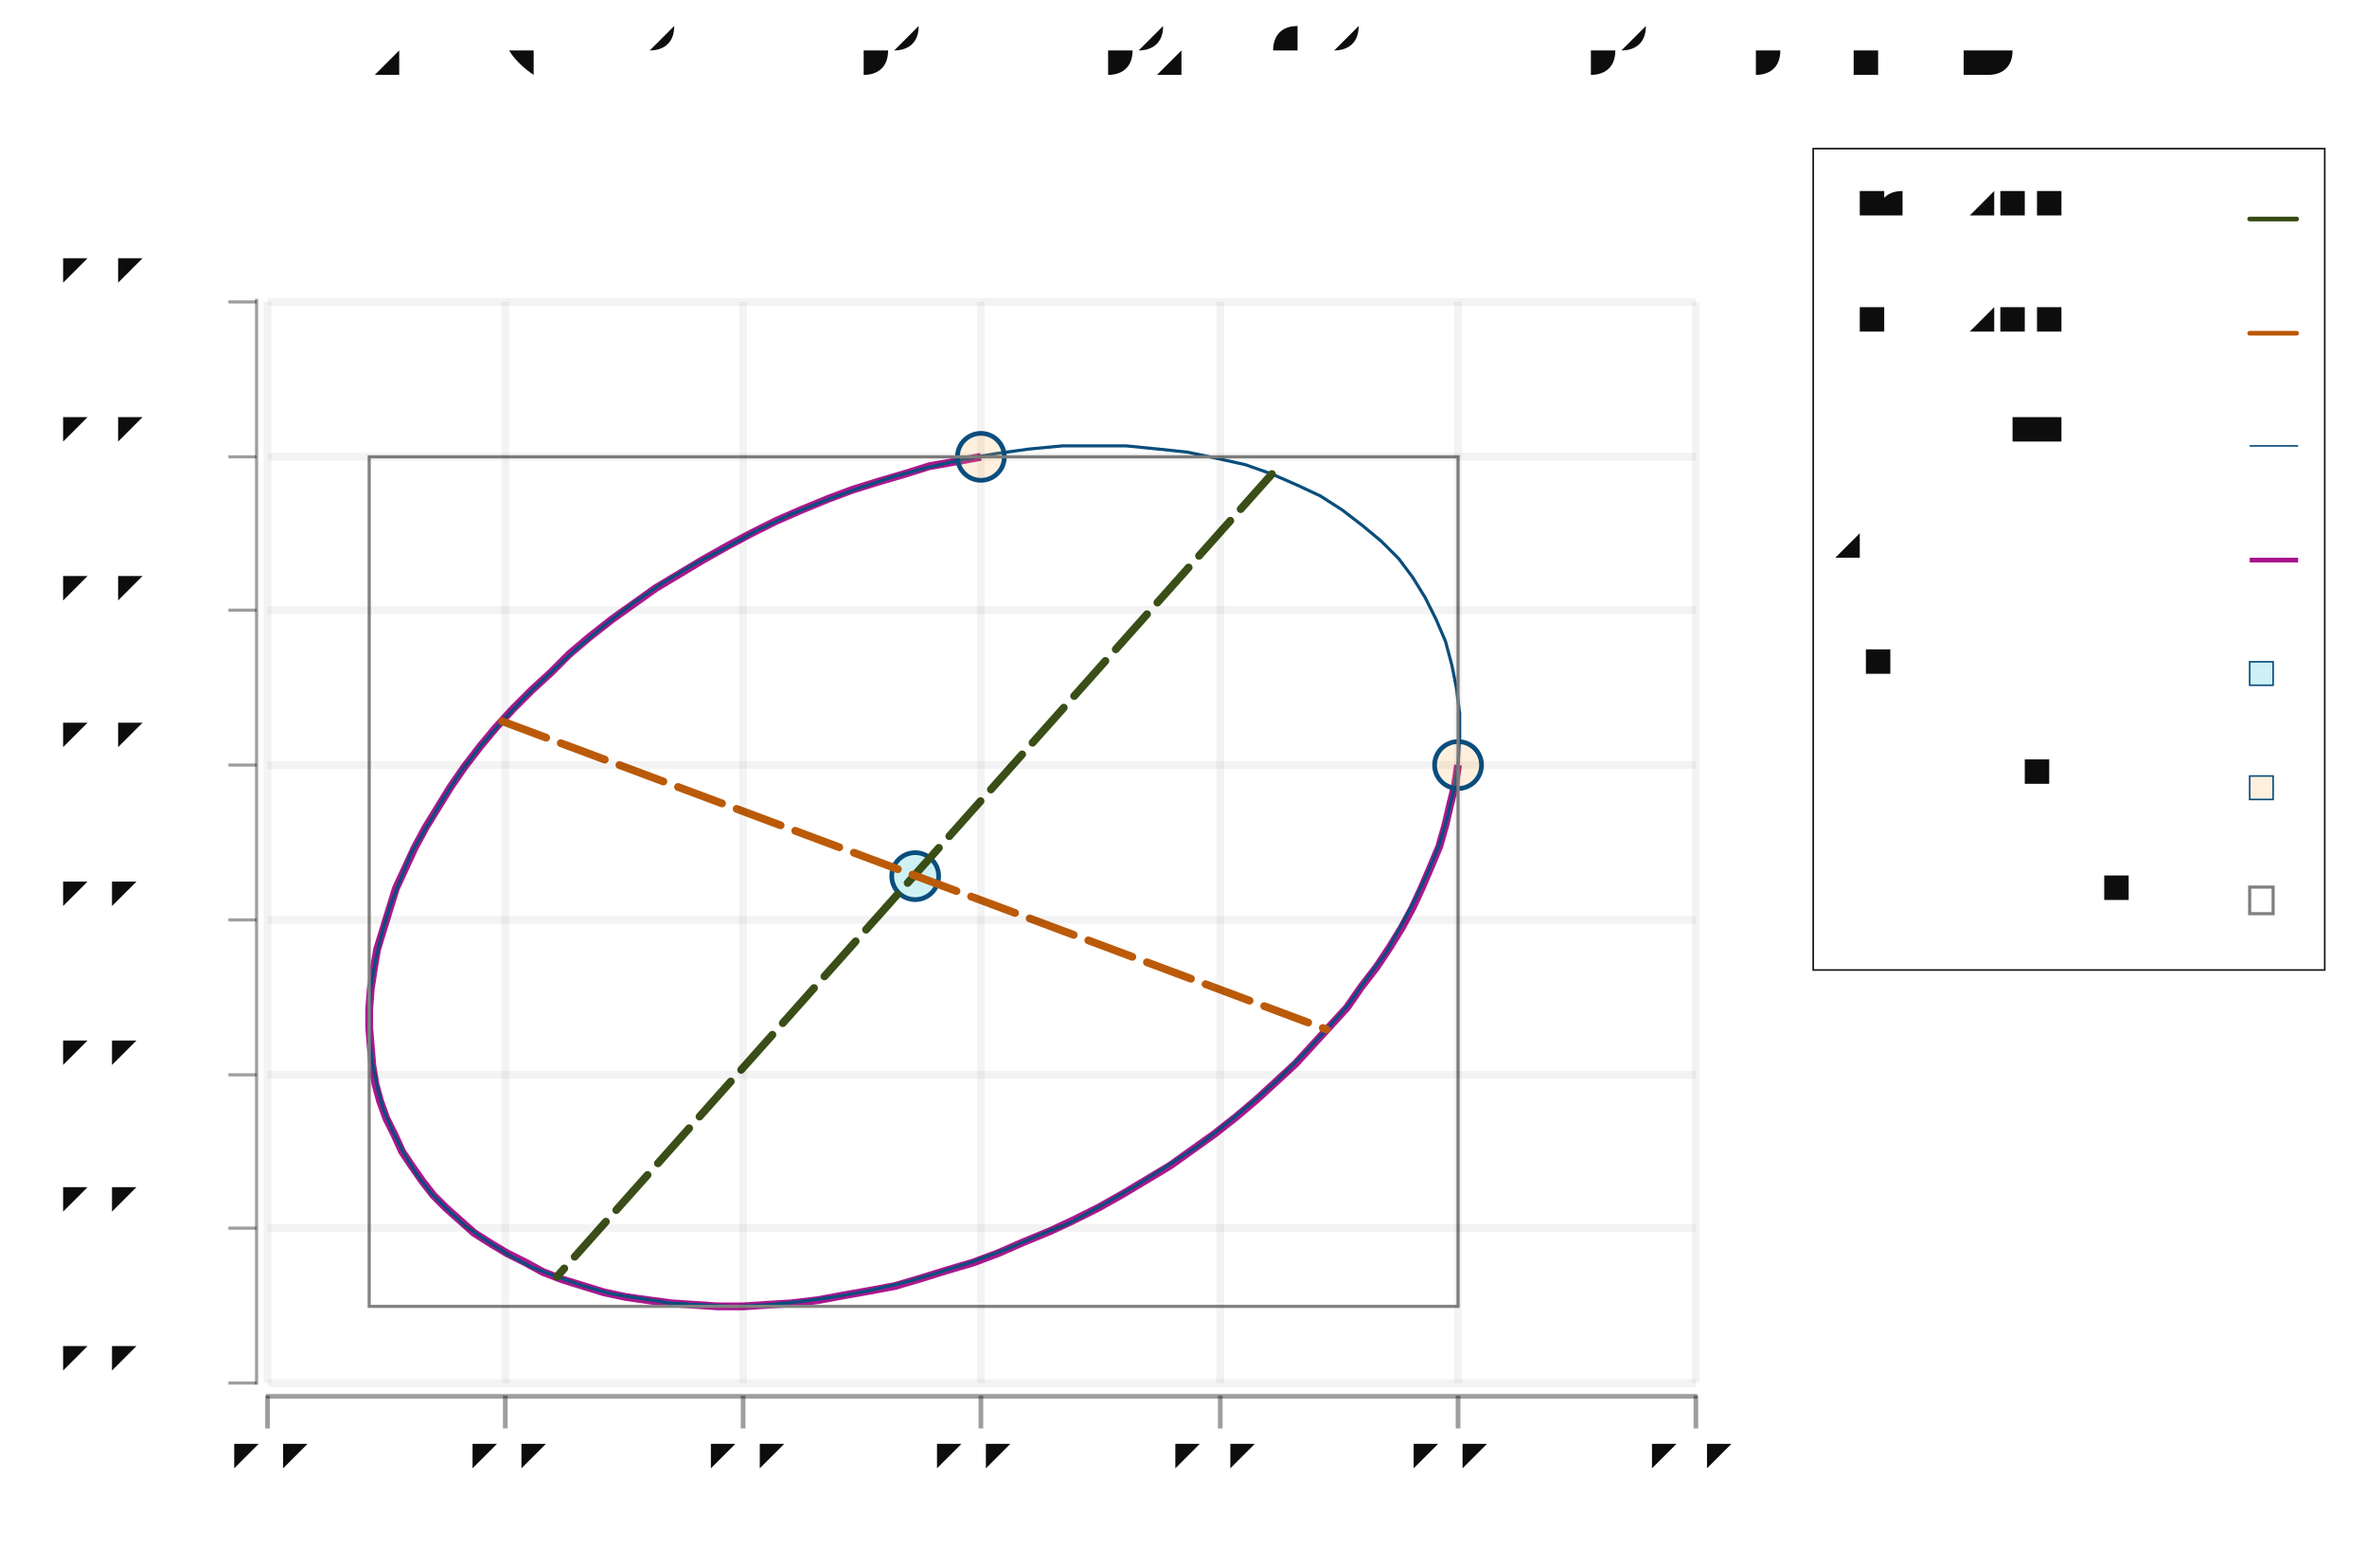
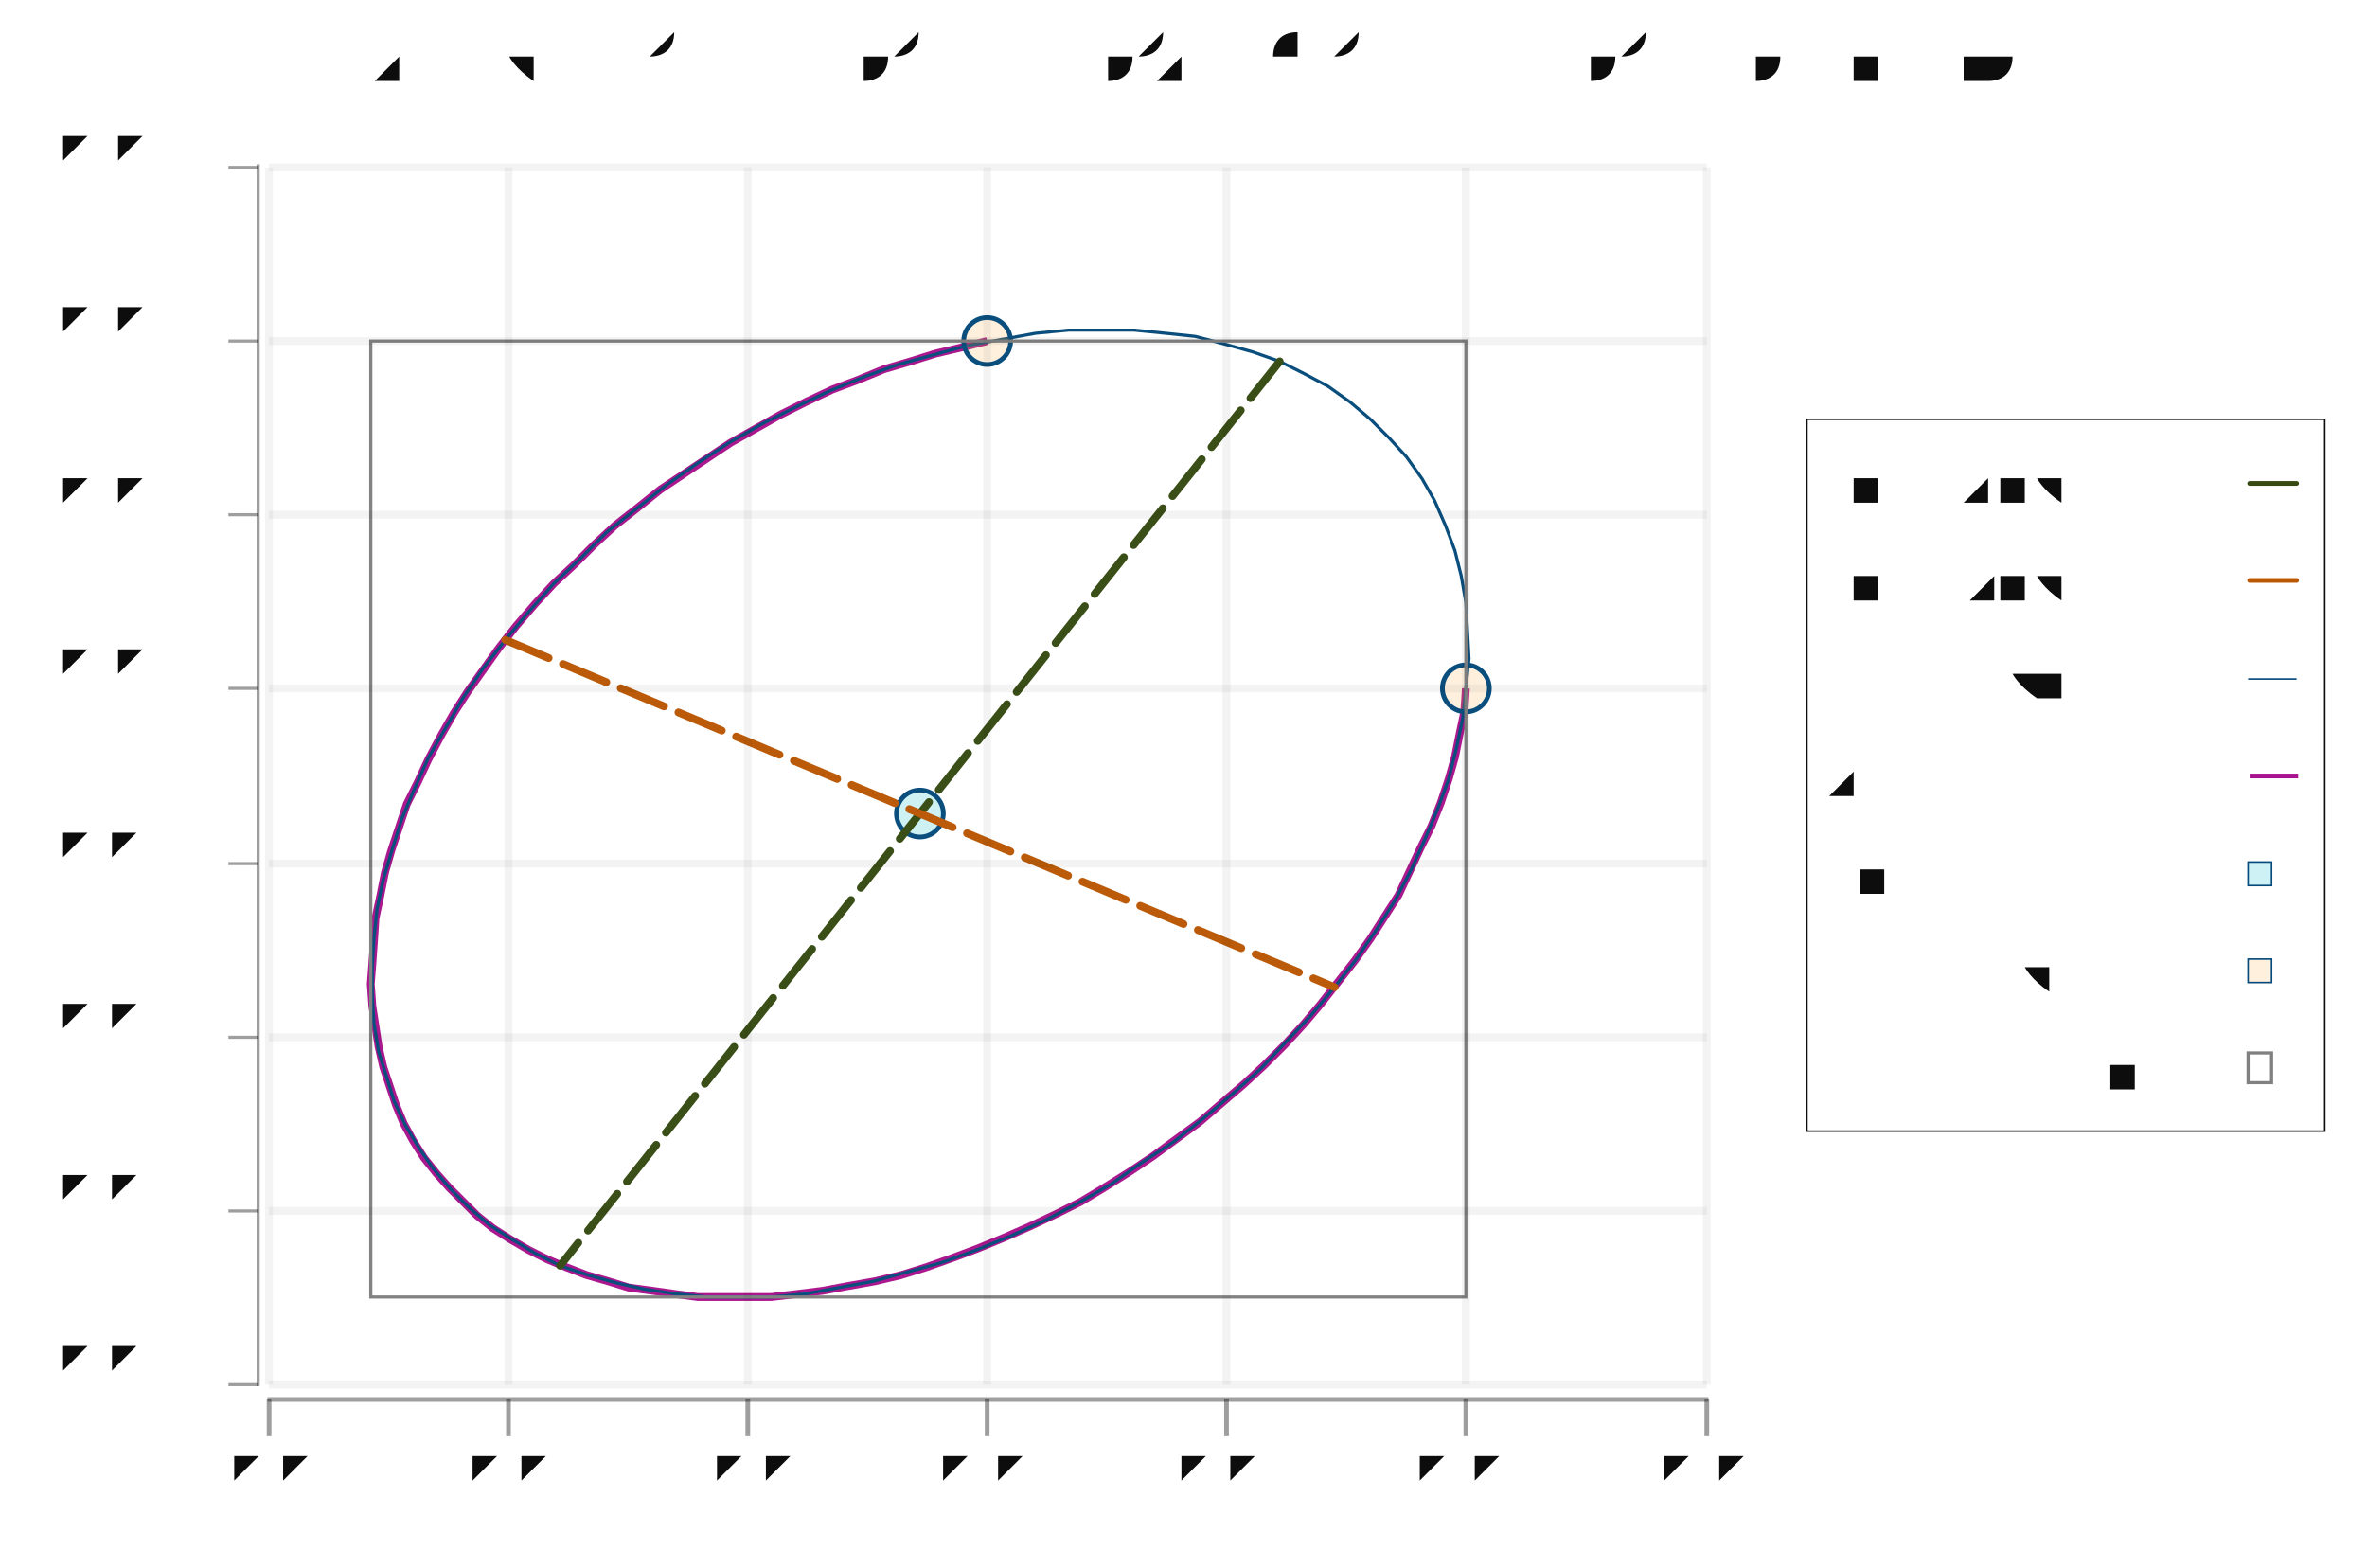
- <svg xmlns="http://www.w3.org/2000/svg" width="453" height="300" viewBox="-0.763 -0.5 1.513 1">
+ <svg xmlns="http://www.w3.org/2000/svg" width="453" height="300" viewBox="-0.763 -0.5 1.513 1.0">
  <style>svg {
  color-scheme: light dark;
}
{
  .canvas g, .title g, .axisbar g, .ticktext g, .tickglyph g, .ticklines g, .legendContent g text {
    fill: rgb(5%, 5%, 5%);
  }
  .ticklines g, .tickglyph g, .legendBorder g {
    stroke: rgb(5%, 5%, 5%);
  }
  .legendBorder g {
    fill: rgb(94%, 94%, 94%);
  }
}
@media (prefers-color-scheme:dark) {
  .canvas g, .title g, .axisbar g, .ticktext g, .tickglyph g, .ticklines g, .legendContent g text {
    fill: rgb(94%, 94%, 94%);
  }
  .ticklines g, .tickglyph g, .legendBorder g {
    stroke: rgb(94%, 94%, 94%);
  }
  .legendBorder g {
    fill: rgb(5%, 5%, 5%);
  }
}
svg { font-family: system-ui,-apple-system,"Segoe UI",Roboto,"Helvetica Neue",Arial,"Noto Sans","Liberation Sans",sans-serif,"Apple Color Emoji","Segoe UI Emoji","Segoe UI Symbol","Noto Color Emoji";
}

ticktext { font-family: SFMono-Regular,Menlo,Monaco,Consolas,"Liberation Mono","Courier New",monospace;
}

</style>
  <g class="chart">
    <g class="ellipse">
      <g stroke-width="0.005" stroke="rgb(66%, 7%, 55%)" stroke-opacity="1.0" fill="none">
-         <polyline points="0.169,-0.012 0.167,0.001 0.164,0.013 0.161,0.026 0.157,0.04 0.152,0.052 0.146,0.066 0.14,0.079 0.133,0.092 0.125,0.105 0.117,0.117 0.107,0.13 0.098,0.143 0.087,0.155 0.076,0.167 0.065,0.179 0.052,0.191 0.04,0.202 0.027,0.213 0.013,0.224 -0.001,0.234 -0.015,0.244 -0.03,0.253 -0.045,0.262 -0.061,0.271 -0.077,0.279 -0.092,0.286 -0.109,0.293 -0.125,0.3 -0.141,0.306 -0.158,0.311 -0.174,0.316 -0.191,0.321 -0.207,0.324 -0.224,0.327 -0.24,0.33 -0.257,0.332 -0.273,0.333 -0.288,0.334 -0.304,0.334 -0.319,0.333 -0.334,0.332 -0.349,0.33 -0.363,0.328 -0.377,0.325 -0.39,0.321 -0.403,0.317 -0.416,0.312 -0.427,0.306 -0.439,0.3 -0.449,0.294 -0.46,0.287 -0.469,0.279 -0.478,0.271 -0.486,0.263 -0.493,0.254 -0.5,0.244 -0.506,0.235 -0.511,0.224 -0.516,0.214 -0.52,0.203 -0.523,0.192 -0.525,0.18 -0.526,0.168 -0.527,0.156 -0.527,0.144 -0.526,0.131 -0.524,0.118 -0.522,0.106 -0.518,0.093 -0.514,0.08 -0.51,0.067 -0.504,0.054 -0.498,0.041 -0.491,0.028 -0.483,0.015 -0.475,0.002 -0.466,-0.011 -0.456,-0.024 -0.446,-0.036 -0.435,-0.048 -0.423,-0.06 -0.411,-0.071 -0.399,-0.083 -0.386,-0.094 -0.372,-0.105 -0.358,-0.115 -0.344,-0.125 -0.329,-0.134 -0.314,-0.143 -0.298,-0.152 -0.283,-0.16 -0.267,-0.168 -0.251,-0.175 -0.234,-0.182 -0.218,-0.188 -0.202,-0.193 -0.185,-0.198 -0.169,-0.203 -0.152,-0.206 -0.136,-0.209" />
+         <polyline points="0.174,-0.061 0.173,-0.046 0.17,-0.032 0.167,-0.017 0.163,-0.003 0.158,0.012 0.152,0.027 0.145,0.041 0.138,0.056 0.131,0.071 0.122,0.085 0.113,0.099 0.103,0.113 0.092,0.127 0.081,0.141 0.07,0.154 0.058,0.167 0.045,0.18 0.032,0.192 0.018,0.204 0.004,0.216 -0.011,0.227 -0.026,0.238 -0.041,0.248 -0.057,0.258 -0.072,0.267 -0.088,0.275 -0.105,0.283 -0.121,0.29 -0.138,0.297 -0.154,0.303 -0.171,0.309 -0.187,0.314 -0.204,0.318 -0.221,0.321 -0.237,0.324 -0.253,0.326 -0.27,0.328 -0.285,0.328 -0.301,0.328 -0.317,0.328 -0.332,0.326 -0.346,0.324 -0.361,0.322 -0.374,0.318 -0.388,0.314 -0.401,0.309 -0.413,0.304 -0.425,0.298 -0.437,0.291 -0.448,0.284 -0.458,0.276 -0.467,0.267 -0.476,0.258 -0.484,0.249 -0.492,0.239 -0.499,0.228 -0.505,0.217 -0.51,0.205 -0.514,0.193 -0.518,0.181 -0.521,0.168 -0.523,0.155 -0.525,0.142 -0.526,0.128 -0.525,0.115 -0.524,0.101 -0.523,0.086 -0.52,0.072 -0.517,0.057 -0.513,0.043 -0.508,0.028 -0.503,0.013 -0.496,-0.001 -0.489,-0.016 -0.481,-0.031 -0.473,-0.045 -0.464,-0.059 -0.454,-0.073 -0.444,-0.087 -0.433,-0.101 -0.421,-0.115 -0.409,-0.128 -0.396,-0.14 -0.383,-0.153 -0.37,-0.165 -0.356,-0.176 -0.341,-0.188 -0.326,-0.198 -0.311,-0.208 -0.296,-0.218 -0.28,-0.227 -0.264,-0.236 -0.248,-0.244 -0.231,-0.252 -0.215,-0.258 -0.198,-0.265 -0.181,-0.27 -0.165,-0.275 -0.148,-0.279 -0.132,-0.283" />
      </g>
      <g stroke-width="0.002" stroke="rgb(2%, 29%, 48%)" stroke-opacity="1.0" fill="none">
-         <polyline points="0.05,-0.198 0.033,-0.204 0.015,-0.208 -0.004,-0.212 -0.023,-0.214 -0.043,-0.216 -0.063,-0.216 -0.084,-0.216 -0.105,-0.214 -0.127,-0.211 -0.149,-0.207 -0.171,-0.202 -0.193,-0.196 -0.214,-0.189 -0.236,-0.181 -0.258,-0.172 -0.279,-0.162 -0.299,-0.151 -0.32,-0.14 -0.34,-0.128 -0.359,-0.115 -0.377,-0.101 -0.395,-0.086 -0.411,-0.071 -0.427,-0.056 -0.442,-0.04 -0.456,-0.024 -0.469,-0.007 -0.48,0.01 -0.49,0.027 -0.5,0.044 -0.507,0.061 -0.514,0.079 -0.519,0.096 -0.523,0.113 -0.526,0.13 -0.527,0.146 -0.527,0.162 -0.525,0.178 -0.522,0.193 -0.518,0.208 -0.512,0.222 -0.505,0.236 -0.497,0.249 -0.488,0.261 -0.477,0.272 -0.465,0.283 -0.452,0.292 -0.438,0.301 -0.423,0.309 -0.407,0.315 -0.39,0.321 -0.372,0.326 -0.353,0.329 -0.334,0.332 -0.314,0.333 -0.294,0.334 -0.273,0.333 -0.252,0.331 -0.23,0.328 -0.208,0.324 -0.186,0.319 -0.165,0.313 -0.143,0.306 -0.121,0.298 -0.1,0.289 -0.078,0.28 -0.058,0.269 -0.037,0.257 -0.018,0.245 0.002,0.232 0.02,0.218 0.037,0.204 0.054,0.189 0.07,0.173 0.085,0.157 0.099,0.141 0.111,0.124 0.123,0.108 0.133,0.09 0.142,0.073 0.15,0.056 0.157,0.039 0.162,0.022 0.166,0.005 0.169,-0.012 0.17,-0.029 0.17,-0.045 0.168,-0.061 0.165,-0.076 0.161,-0.091 0.155,-0.105 0.148,-0.119 0.14,-0.132 0.131,-0.144 0.12,-0.155 0.108,-0.165 0.095,-0.175 0.081,-0.184 0.066,-0.191 0.05,-0.198" />
+         <polyline points="0.055,-0.27 0.038,-0.276 0.02,-0.281 0.001,-0.286 -0.018,-0.288 -0.038,-0.29 -0.059,-0.29 -0.08,-0.29 -0.101,-0.288 -0.123,-0.284 -0.145,-0.28 -0.167,-0.274 -0.189,-0.268 -0.211,-0.26 -0.233,-0.251 -0.254,-0.241 -0.276,-0.23 -0.297,-0.218 -0.317,-0.205 -0.337,-0.191 -0.356,-0.176 -0.375,-0.161 -0.392,-0.144 -0.409,-0.128 -0.425,-0.11 -0.44,-0.092 -0.454,-0.074 -0.467,-0.055 -0.478,-0.036 -0.489,-0.017 -0.498,0.003 -0.506,0.022 -0.512,0.041 -0.518,0.061 -0.522,0.08 -0.524,0.099 -0.525,0.117 -0.525,0.136 -0.524,0.153 -0.521,0.171 -0.516,0.187 -0.511,0.203 -0.504,0.218 -0.495,0.233 -0.486,0.246 -0.475,0.259 -0.463,0.271 -0.45,0.282 -0.436,0.291 -0.421,0.3 -0.405,0.308 -0.387,0.314 -0.369,0.319 -0.351,0.323 -0.331,0.326 -0.311,0.328 -0.291,0.328 -0.27,0.328 -0.248,0.326 -0.227,0.322 -0.205,0.318 -0.183,0.312 -0.161,0.306 -0.139,0.298 -0.117,0.289 -0.095,0.279 -0.074,0.268 -0.053,0.256 -0.033,0.242 -0.013,0.229 0.006,0.214 0.025,0.198 0.043,0.182 0.059,0.165 0.075,0.148 0.09,0.13 0.104,0.112 0.117,0.093 0.129,0.074 0.139,0.055 0.148,0.035 0.156,0.016 0.163,-0.003 0.168,-0.023 0.172,-0.042 0.174,-0.061 0.176,-0.08 0.175,-0.098 0.174,-0.116 0.171,-0.133 0.167,-0.149 0.161,-0.165 0.154,-0.181 0.146,-0.195 0.136,-0.209 0.125,-0.221 0.113,-0.233 0.1,-0.244 0.086,-0.254 0.071,-0.262 0.055,-0.27" />
      </g>
      <g stroke-width="0.003" stroke="rgb(2%, 29%, 48%)" stroke-opacity="1.0" fill="rgb(2%, 73%, 80%)" fill-opacity="0.2">
-         <circle cx="-0.178" cy="0.059" r="0.015" />
+         <circle cx="-0.175" cy="0.019" r="0.015" />
      </g>
      <g stroke-width="0.003" stroke="rgb(2%, 29%, 48%)" stroke-opacity="1.0" fill="rgb(100%, 71%, 35%)" fill-opacity="0.2">
-         <circle cx="0.169" cy="-0.012" r="0.015" />
-         <circle cx="-0.136" cy="-0.209" r="0.015" />
+         <circle cx="0.174" cy="-0.061" r="0.015" />
+         <circle cx="-0.132" cy="-0.283" r="0.015" />
      </g>
      <g stroke-width="0.002" stroke="rgb(50%, 50%, 50%)" stroke-opacity="1.0" fill="rgb(53%, 51%, 28%)" fill-opacity="0.00">
-         <rect width="0.696" height="0.543" x="-0.527" y="-0.209" />
+         <rect width="0.7" height="0.611" x="-0.526" y="-0.283" />
      </g>
      <g stroke-width="0.005" stroke="rgb(21%, 29%, 7%)" stroke-opacity="1.0" fill="none" stroke-linecap="round" stroke-dasharray="0.03 0.01">
-         <polyline points="0.05,-0.198 -0.407,0.315" />
+         <polyline points="0.055,-0.27 -0.405,0.308" />
      </g>
      <g stroke-width="0.005" stroke="rgb(73%, 34%, 1%)" stroke-opacity="1.0" fill="none" stroke-linecap="round" stroke-dasharray="0.03 0.01">
-         <polyline points="-0.442,-0.04 0.085,0.157" />
+         <polyline points="-0.44,-0.092 0.09,0.13" />
      </g>
    </g>
    <g class="datapadding" />
  </g>
  <g class="hud">
    <g class="frame">
      <g stroke-width="0" stroke="rgb(0%, 0%, 0%)" stroke-opacity="0" fill="rgb(100%, 100%, 100%)" fill-opacity="0.02">
-         <rect width="0.913" height="0.692" x="-0.592" y="-0.308" />
+         <rect width="0.918" height="0.778" x="-0.591" y="-0.394" />
      </g>
    </g>
    <g class="axis">
      <g class="axisbar">
        <g stroke-width="0" stroke="rgb(0%, 0%, 0%)" stroke-opacity="0" fill="rgb(5%, 5%, 5%)" fill-opacity="0.4">
-           <rect width="0.002" height="0.694" x="-0.6" y="-0.31" />
+           <rect width="0.921" height="0.003" x="-0.592" y="0.392" />
        </g>
      </g>
      <g class="ticks">
        <g class="ticklines">
          <g stroke-width="0.005" stroke="rgb(5%, 5%, 5%)" stroke-opacity="0.05" fill="none">
-             <polyline points="-0.592,0.383 0.321,0.383" />
-             <polyline points="-0.592,0.284 0.321,0.284" />
-             <polyline points="-0.592,0.186 0.321,0.186" />
-             <polyline points="-0.592,0.087 0.321,0.087" />
-             <polyline points="-0.592,-0.012 0.321,-0.012" />
-             <polyline points="-0.592,-0.111 0.321,-0.111" />
-             <polyline points="-0.592,-0.209 0.321,-0.209" />
-             <polyline points="-0.592,-0.308 0.321,-0.308" />
+             <polyline points="-0.591,0.384 -0.591,-0.394" />
+             <polyline points="-0.438,0.384 -0.438,-0.394" />
+             <polyline points="-0.285,0.384 -0.285,-0.394" />
+             <polyline points="-0.132,0.384 -0.132,-0.394" />
+             <polyline points="0.021,0.384 0.021,-0.394" />
+             <polyline points="0.174,0.384 0.174,-0.394" />
+             <polyline points="0.328,0.384 0.328,-0.394" />
          </g>
        </g>
        <g class="tickglyph">
-           <g stroke-width="0.002" stroke="rgb(5%, 5%, 5%)" stroke-opacity="0.4" fill="rgb(5%, 5%, 5%)" fill-opacity="0.4">
-             <polyline points="-0.617,0.383 -0.599,0.383" />
-             <polyline points="-0.617,0.284 -0.599,0.284" />
-             <polyline points="-0.617,0.186 -0.599,0.186" />
-             <polyline points="-0.617,0.087 -0.599,0.087" />
-             <polyline points="-0.617,-0.012 -0.599,-0.012" />
-             <polyline points="-0.617,-0.111 -0.599,-0.111" />
-             <polyline points="-0.617,-0.209 -0.599,-0.209" />
-             <polyline points="-0.617,-0.308 -0.599,-0.308" />
+           <g stroke-width="0.003" stroke="rgb(5%, 5%, 5%)" stroke-opacity="0.4" fill="rgb(5%, 5%, 5%)" fill-opacity="0.4">
+             <polyline points="-0.591,0.417 -0.591,0.393" />
+             <polyline points="-0.438,0.417 -0.438,0.393" />
+             <polyline points="-0.285,0.417 -0.285,0.393" />
+             <polyline points="-0.132,0.417 -0.132,0.393" />
+             <polyline points="0.021,0.417 0.021,0.393" />
+             <polyline points="0.174,0.417 0.174,0.393" />
+             <polyline points="0.328,0.417 0.328,0.393" />
          </g>
        </g>
        <g class="ticktext">
-           <g stroke-width="0.0" stroke="none" fill="rgb(5%, 5%, 5%)" fill-opacity="1.0" font-size="0.04" text-anchor="end">
-             <text x="-0.667" y="0.391">-2.0</text>
-             <text x="-0.667" y="0.292">-1.5</text>
-             <text x="-0.667" y="0.193">-1.0</text>
-             <text x="-0.667" y="0.094">-0.5</text>
-             <text x="-0.667" y="-0.004"> 0.0</text>
-             <text x="-0.667" y="-0.103"> 0.5</text>
-             <text x="-0.667" y="-0.202"> 1.0</text>
-             <text x="-0.667" y="-0.301"> 1.5</text>
+           <g stroke-width="0.0" stroke="none" fill="rgb(5%, 5%, 5%)" fill-opacity="1.0" font-size="0.04" text-anchor="middle">
+             <text x="-0.591" y="0.46">-2.0</text>
+             <text x="-0.438" y="0.46">-1.0</text>
+             <text x="-0.285" y="0.46">-0.5</text>
+             <text x="-0.132" y="0.46"> 0.0</text>
+             <text x="0.021" y="0.46"> 0.5</text>
+             <text x="0.174" y="0.46"> 1.0</text>
+             <text x="0.328" y="0.46"> 2.0</text>
          </g>
        </g>
      </g>
    </g>
    <g class="axis">
      <g class="axisbar">
        <g stroke-width="0" stroke="rgb(0%, 0%, 0%)" stroke-opacity="0" fill="rgb(5%, 5%, 5%)" fill-opacity="0.4">
-           <rect width="0.915" height="0.003" x="-0.593" y="0.39" />
+           <rect width="0.002" height="0.781" x="-0.599" y="-0.396" />
        </g>
      </g>
      <g class="ticks">
        <g class="ticklines">
          <g stroke-width="0.005" stroke="rgb(5%, 5%, 5%)" stroke-opacity="0.05" fill="none">
-             <polyline points="-0.592,0.383 -0.592,-0.308" />
-             <polyline points="-0.44,0.383 -0.44,-0.308" />
-             <polyline points="-0.288,0.383 -0.288,-0.308" />
-             <polyline points="-0.136,0.383 -0.136,-0.308" />
-             <polyline points="0.017,0.383 0.017,-0.308" />
-             <polyline points="0.169,0.383 0.169,-0.308" />
-             <polyline points="0.321,0.383 0.321,-0.308" />
+             <polyline points="-0.591,0.384 0.328,0.384" />
+             <polyline points="-0.591,0.273 0.328,0.273" />
+             <polyline points="-0.591,0.162 0.328,0.162" />
+             <polyline points="-0.591,0.051 0.328,0.051" />
+             <polyline points="-0.591,-0.061 0.328,-0.061" />
+             <polyline points="-0.591,-0.172 0.328,-0.172" />
+             <polyline points="-0.591,-0.283 0.328,-0.283" />
+             <polyline points="-0.591,-0.394 0.328,-0.394" />
          </g>
        </g>
        <g class="tickglyph">
-           <g stroke-width="0.003" stroke="rgb(5%, 5%, 5%)" stroke-opacity="0.4" fill="rgb(5%, 5%, 5%)" fill-opacity="0.4">
-             <polyline points="-0.592,0.412 -0.592,0.391" />
-             <polyline points="-0.44,0.412 -0.44,0.391" />
-             <polyline points="-0.288,0.412 -0.288,0.391" />
-             <polyline points="-0.136,0.412 -0.136,0.391" />
-             <polyline points="0.017,0.412 0.017,0.391" />
-             <polyline points="0.169,0.412 0.169,0.391" />
-             <polyline points="0.321,0.412 0.321,0.391" />
+           <g stroke-width="0.002" stroke="rgb(5%, 5%, 5%)" stroke-opacity="0.4" fill="rgb(5%, 5%, 5%)" fill-opacity="0.4">
+             <polyline points="-0.617,0.384 -0.598,0.384" />
+             <polyline points="-0.617,0.273 -0.598,0.273" />
+             <polyline points="-0.617,0.162 -0.598,0.162" />
+             <polyline points="-0.617,0.051 -0.598,0.051" />
+             <polyline points="-0.617,-0.061 -0.598,-0.061" />
+             <polyline points="-0.617,-0.172 -0.598,-0.172" />
+             <polyline points="-0.617,-0.283 -0.598,-0.283" />
+             <polyline points="-0.617,-0.394 -0.598,-0.394" />
          </g>
        </g>
        <g class="ticktext">
-           <g stroke-width="0.0" stroke="none" fill="rgb(5%, 5%, 5%)" fill-opacity="1.0" font-size="0.04" text-anchor="middle">
-             <text x="-0.592" y="0.45">-2.0</text>
-             <text x="-0.44" y="0.45">-1.0</text>
-             <text x="-0.288" y="0.45">-0.5</text>
-             <text x="-0.136" y="0.45"> 0.0</text>
-             <text x="0.017" y="0.45"> 0.5</text>
-             <text x="0.169" y="0.45"> 1.0</text>
-             <text x="0.321" y="0.45"> 2.0</text>
+           <g stroke-width="0.0" stroke="none" fill="rgb(5%, 5%, 5%)" fill-opacity="1.0" font-size="0.04" text-anchor="end">
+             <text x="-0.667" y="0.393">-2.0</text>
+             <text x="-0.667" y="0.281">-1.5</text>
+             <text x="-0.667" y="0.17">-1.0</text>
+             <text x="-0.667" y="0.059">-0.5</text>
+             <text x="-0.667" y="-0.052"> 0.0</text>
+             <text x="-0.667" y="-0.163"> 0.5</text>
+             <text x="-0.667" y="-0.274"> 1.0</text>
+             <text x="-0.667" y="-0.386"> 1.5</text>
          </g>
        </g>
      </g>
    </g>
    <g class="legend">
      <g class="padding" />
      <g class="padding" />
      <g class="frame">
        <g stroke-width="0.001" stroke="rgb(5%, 5%, 5%)" stroke-opacity="1.0" fill="rgb(5%, 5%, 5%)" fill-opacity="0">
-           <rect width="0.327" height="0.525" x="0.396" y="-0.406" />
+           <rect width="0.331" height="0.455" x="0.392" y="-0.233" />
        </g>
      </g>
      <g class="legendContent">
-         <g stroke-width="0.0" stroke="none" fill="rgb(5%, 5%, 5%)" fill-opacity="1.0" font-size="0.03" text-anchor="start">
-           <text x="0.411" y="0.075">Bounding Box</text>
-         </g>
        <g stroke-width="0.002" stroke="rgb(50%, 50%, 50%)" stroke-opacity="1.0" fill="rgb(53%, 51%, 28%)" fill-opacity="0.00">
-           <rect width="0.015" height="0.017" x="0.675" y="0.066" />
-         </g>
-         <g stroke-width="0.0" stroke="none" fill="rgb(5%, 5%, 5%)" fill-opacity="1.0" font-size="0.03" text-anchor="start">
-           <text x="0.411" y="0.002">Endpoints</text>
+           <rect width="0.015" height="0.019" x="0.674" y="0.172" />
+         </g>
+         <g stroke-width="0.0" stroke="none" fill="rgb(5%, 5%, 5%)" fill-opacity="1.0" font-size="0.031" text-anchor="start">
+           <text x="0.407" y="0.192">Bounding Box</text>
        </g>
        <g stroke-width="0.001" stroke="rgb(2%, 29%, 48%)" stroke-opacity="1.0" fill="rgb(100%, 71%, 35%)" fill-opacity="0.2">
-           <rect width="0.015" height="0.015" x="0.675" y="-0.005" />
-         </g>
-         <g stroke-width="0.0" stroke="none" fill="rgb(5%, 5%, 5%)" fill-opacity="1.0" font-size="0.03" text-anchor="start">
-           <text x="0.411" y="-0.07">Centroid</text>
+           <rect width="0.015" height="0.015" x="0.674" y="0.112" />
+         </g>
+         <g stroke-width="0.0" stroke="none" fill="rgb(5%, 5%, 5%)" fill-opacity="1.0" font-size="0.031" text-anchor="start">
+           <text x="0.407" y="0.129">Endpoints</text>
        </g>
        <g stroke-width="0.001" stroke="rgb(2%, 29%, 48%)" stroke-opacity="1.0" fill="rgb(2%, 73%, 80%)" fill-opacity="0.2">
-           <rect width="0.015" height="0.015" x="0.675" y="-0.078" />
-         </g>
-         <g stroke-width="0.0" stroke="none" fill="rgb(5%, 5%, 5%)" fill-opacity="1.0" font-size="0.03" text-anchor="start">
-           <text x="0.411" y="-0.143">Arc</text>
+           <rect width="0.015" height="0.015" x="0.674" y="0.05" />
+         </g>
+         <g stroke-width="0.0" stroke="none" fill="rgb(5%, 5%, 5%)" fill-opacity="1.0" font-size="0.031" text-anchor="start">
+           <text x="0.407" y="0.067">Centroid</text>
        </g>
        <g stroke-width="0.003" stroke="rgb(66%, 7%, 55%)" stroke-opacity="1.0" fill="none">
-           <polyline points="0.675,-0.143 0.706,-0.143" />
-         </g>
-         <g stroke-width="0.0" stroke="none" fill="rgb(5%, 5%, 5%)" fill-opacity="1.0" font-size="0.03" text-anchor="start">
-           <text x="0.411" y="-0.216">Full Ellipse</text>
+           <polyline points="0.675,-0.005 0.706,-0.005" />
+         </g>
+         <g stroke-width="0.0" stroke="none" fill="rgb(5%, 5%, 5%)" fill-opacity="1.0" font-size="0.031" text-anchor="start">
+           <text x="0.407" y="0.005">Arc</text>
        </g>
        <g stroke-width="0.001" stroke="rgb(2%, 29%, 48%)" stroke-opacity="1.0" fill="none">
-           <polyline points="0.675,-0.216 0.706,-0.216" />
-         </g>
-         <g stroke-width="0.0" stroke="none" fill="rgb(5%, 5%, 5%)" fill-opacity="1.0" font-size="0.03" text-anchor="start">
-           <text x="0.411" y="-0.288">Minor Axis</text>
+           <polyline points="0.674,-0.067 0.705,-0.067" />
+         </g>
+         <g stroke-width="0.0" stroke="none" fill="rgb(5%, 5%, 5%)" fill-opacity="1.0" font-size="0.031" text-anchor="start">
+           <text x="0.407" y="-0.058">Full Ellipse</text>
        </g>
        <g stroke-width="0.003" stroke="rgb(73%, 34%, 1%)" stroke-opacity="1.0" fill="none" stroke-linecap="round" stroke-dasharray="0.03 0.01">
-           <polyline points="0.675,-0.288 0.706,-0.288" />
-         </g>
-         <g stroke-width="0.0" stroke="none" fill="rgb(5%, 5%, 5%)" fill-opacity="1.0" font-size="0.03" text-anchor="start">
-           <text x="0.411" y="-0.361">Major Axis</text>
+           <polyline points="0.675,-0.13 0.706,-0.13" />
+         </g>
+         <g stroke-width="0.0" stroke="none" fill="rgb(5%, 5%, 5%)" fill-opacity="1.0" font-size="0.031" text-anchor="start">
+           <text x="0.407" y="-0.12">Minor Axis</text>
        </g>
        <g stroke-width="0.003" stroke="rgb(21%, 29%, 7%)" stroke-opacity="1.0" fill="none" stroke-linecap="round" stroke-dasharray="0.03 0.01">
-           <polyline points="0.675,-0.361 0.706,-0.361" />
+           <polyline points="0.675,-0.192 0.706,-0.192" />
+         </g>
+         <g stroke-width="0.0" stroke="none" fill="rgb(5%, 5%, 5%)" fill-opacity="1.0" font-size="0.031" text-anchor="start">
+           <text x="0.407" y="-0.182">Major Axis</text>
        </g>
      </g>
    </g>
    <g class="title">
      <g stroke-width="0.0" stroke="none" fill="rgb(5%, 5%, 5%)" fill-opacity="1.0" font-size="0.032" text-anchor="middle">
-         <text x="0" y="-0.455">ArcPosition (Point 1 0) (Point 0 1) (ArcInfo (Point 1.5 1) (pi / 3) True True)</text>
+         <text x="0" y="-0.449">ArcPosition (Point 1 0) (Point 0 1) (ArcInfo (Point 1.5 1) (pi / 3) True True)</text>
      </g>
    </g>
    <g class="frame">
      <g stroke-width="0" stroke="rgb(0%, 0%, 0%)" stroke-opacity="0" fill="rgb(0%, 0%, 0%)" fill-opacity="0">
-         <rect width="1.5" height="1" x="-0.75" y="-0.5" />
+         <rect width="1.5" height="1.0" x="-0.75" y="-0.5" />
      </g>
    </g>
  </g>
</svg>
